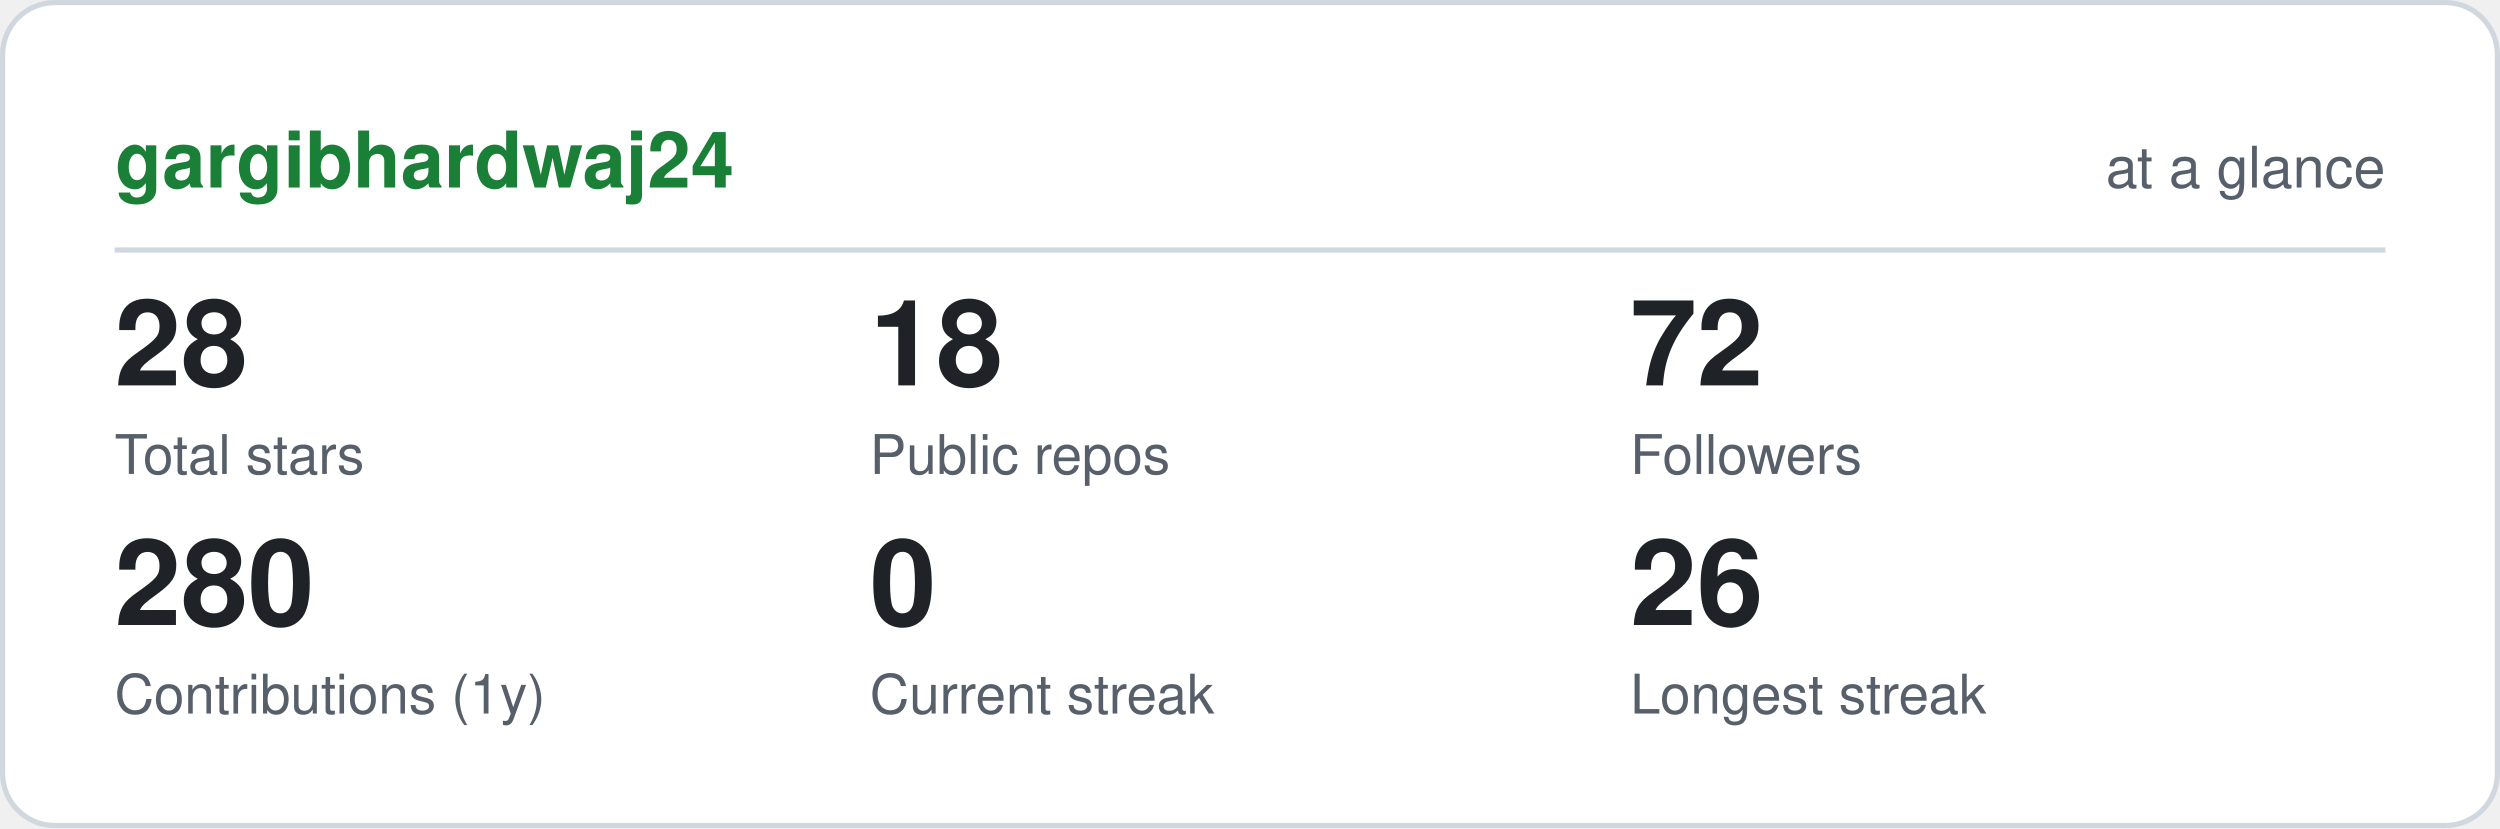
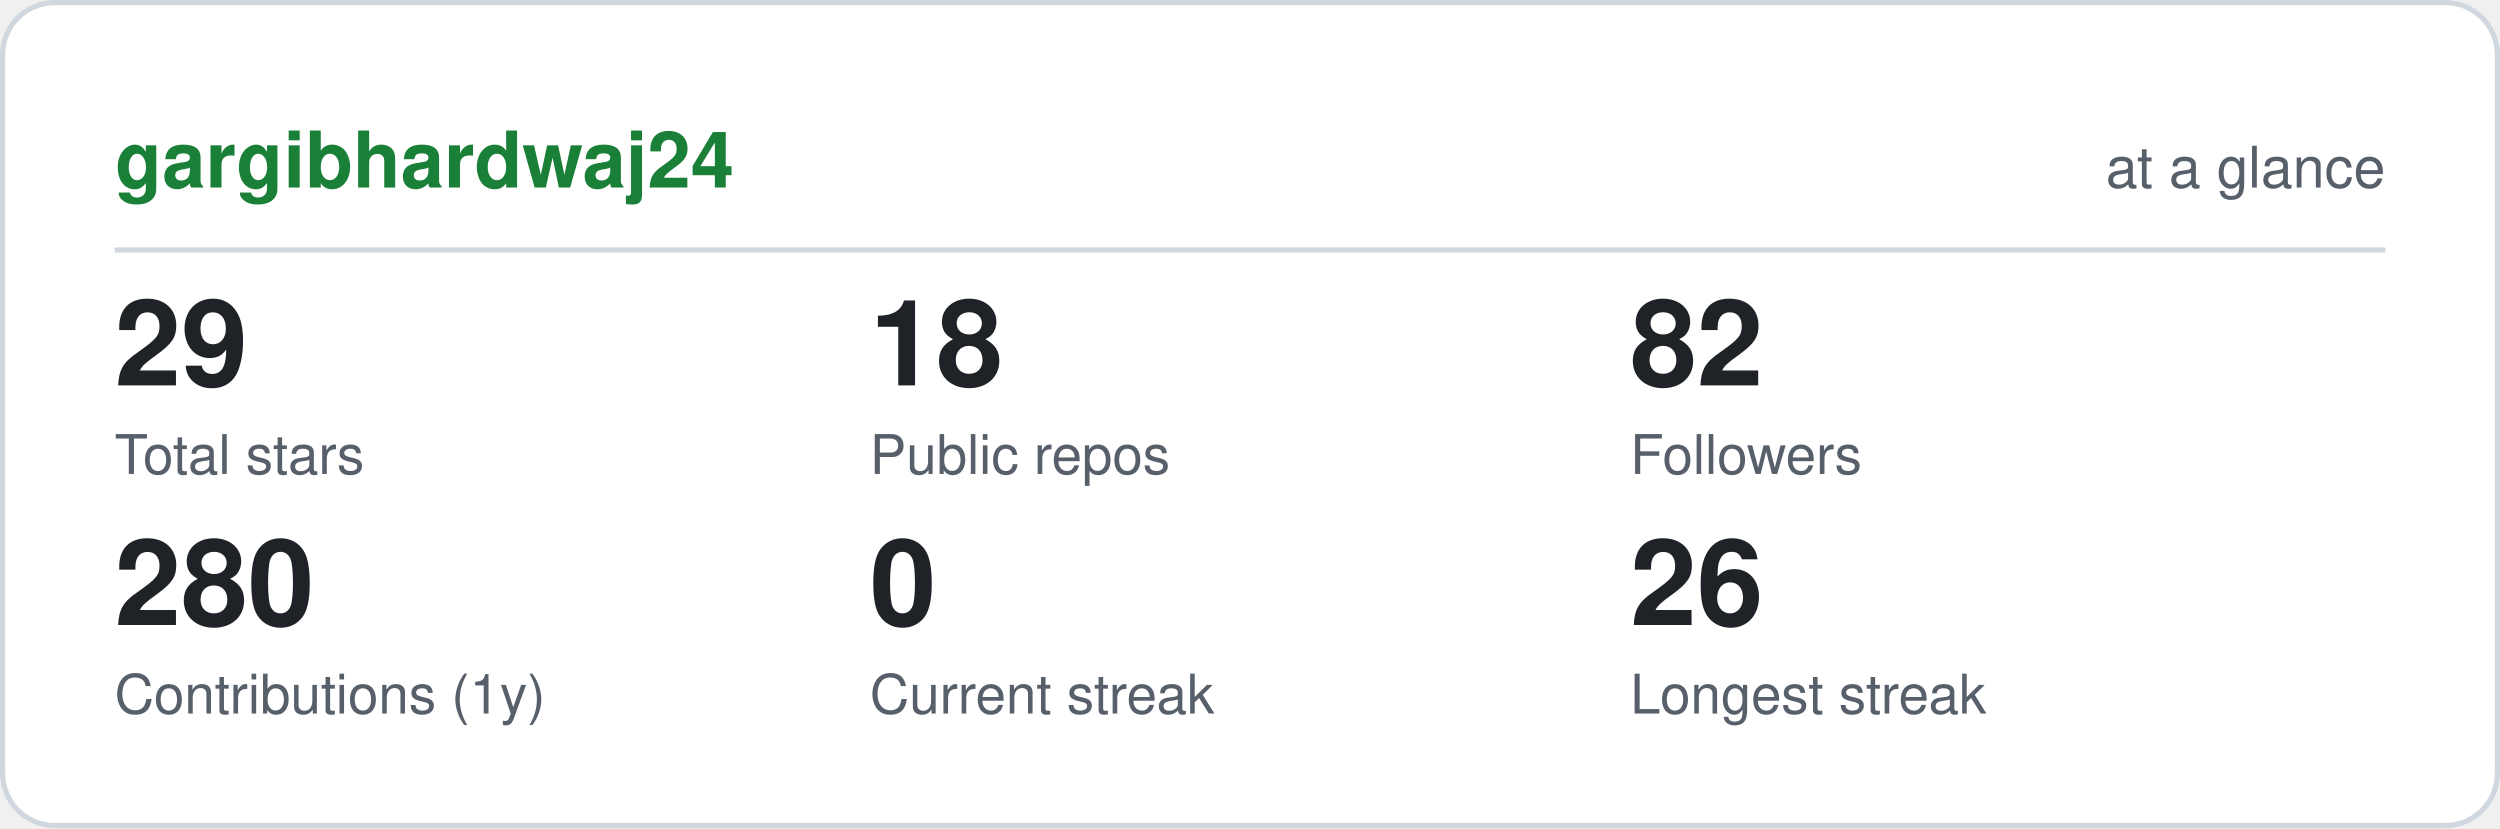
<svg xmlns="http://www.w3.org/2000/svg" viewBox="0 0 480 159" width="480" height="159" role="img" aria-label="gargibhardwaj24 GitHub statistics" font-family="ui-sans-serif,-apple-system,Segoe UI,Helvetica,Arial,sans-serif">
  <rect x="0.5" y="0.5" width="479" height="158" rx="10" fill="#ffffff" stroke="#d0d7de" />
  <text x="22" y="36" font-size="15" font-weight="700" fill="#1a7f37">gargibhardwaj24</text>
  <text x="458" y="36" font-size="11" text-anchor="end" fill="#57606a">at a glance</text>
  <line x1="22" y1="48" x2="458" y2="48" stroke="#d0d7de" />
-   <text x="22" y="74" font-size="23" font-weight="700" fill="#1f2328">28</text>
+   <text x="22" y="74" font-size="23" font-weight="700" fill="#1f2328">29</text>
  <text x="22" y="91" font-size="10.5" fill="#57606a">Total stars</text>
  <text x="167" y="74" font-size="23" font-weight="700" fill="#1f2328">18</text>
  <text x="167" y="91" font-size="10.5" fill="#57606a">Public repos</text>
-   <text x="313" y="74" font-size="23" font-weight="700" fill="#1f2328">72</text>
+   <text x="313" y="74" font-size="23" font-weight="700" fill="#1f2328">82</text>
  <text x="313" y="91" font-size="10.5" fill="#57606a">Followers</text>
  <text x="22" y="120" font-size="23" font-weight="700" fill="#1f2328">280</text>
  <text x="22" y="137" font-size="10.5" fill="#57606a">Contributions (1y)</text>
  <text x="167" y="120" font-size="23" font-weight="700" fill="#1f2328">0</text>
  <text x="167" y="137" font-size="10.5" fill="#57606a">Current streak</text>
  <text x="313" y="120" font-size="23" font-weight="700" fill="#1f2328">26</text>
  <text x="313" y="137" font-size="10.5" fill="#57606a">Longest streak</text>
</svg>
